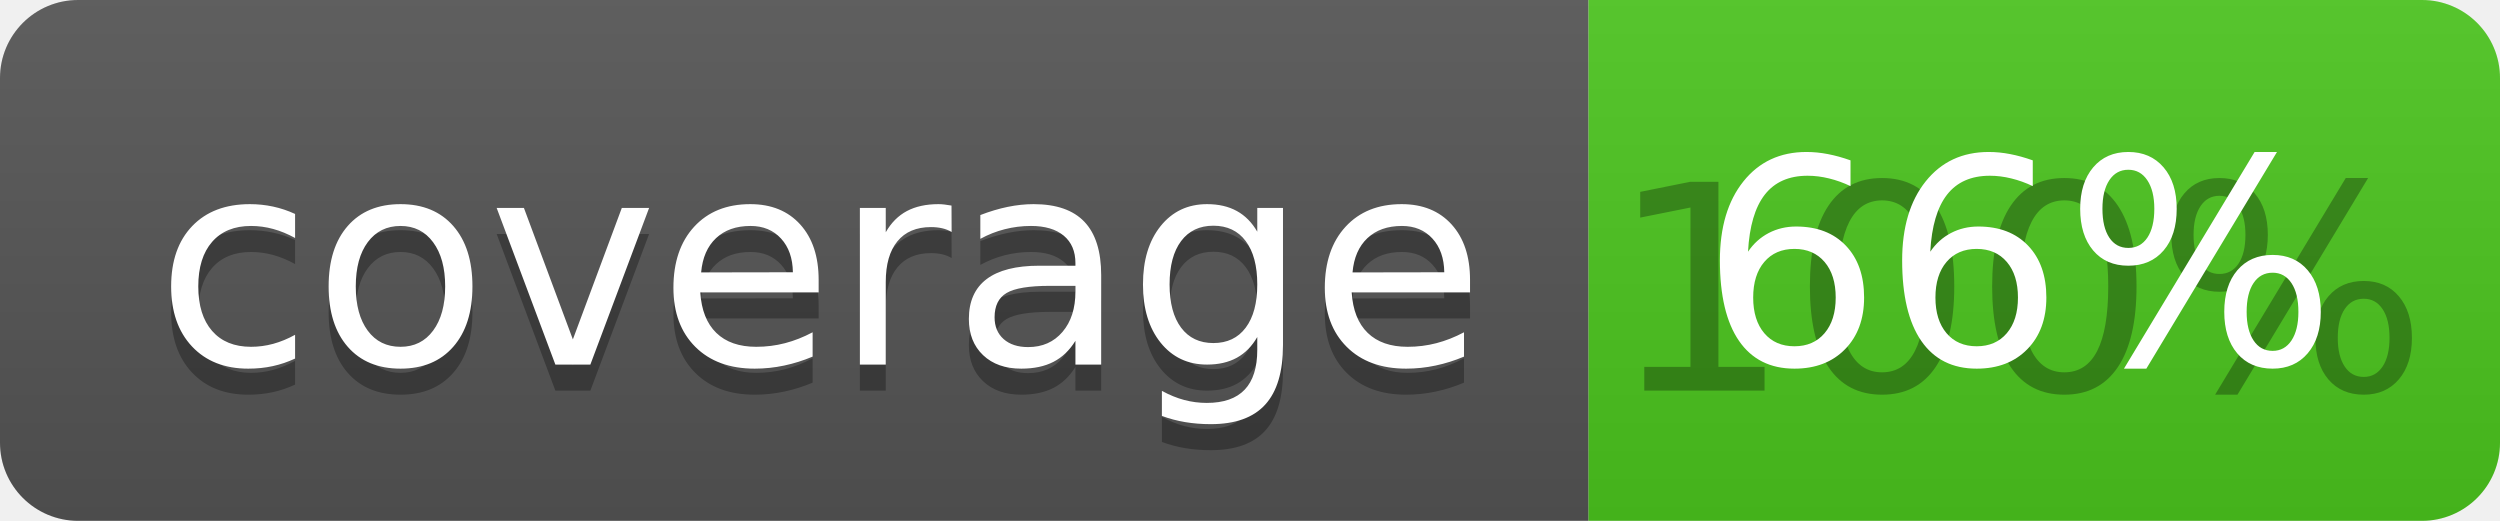
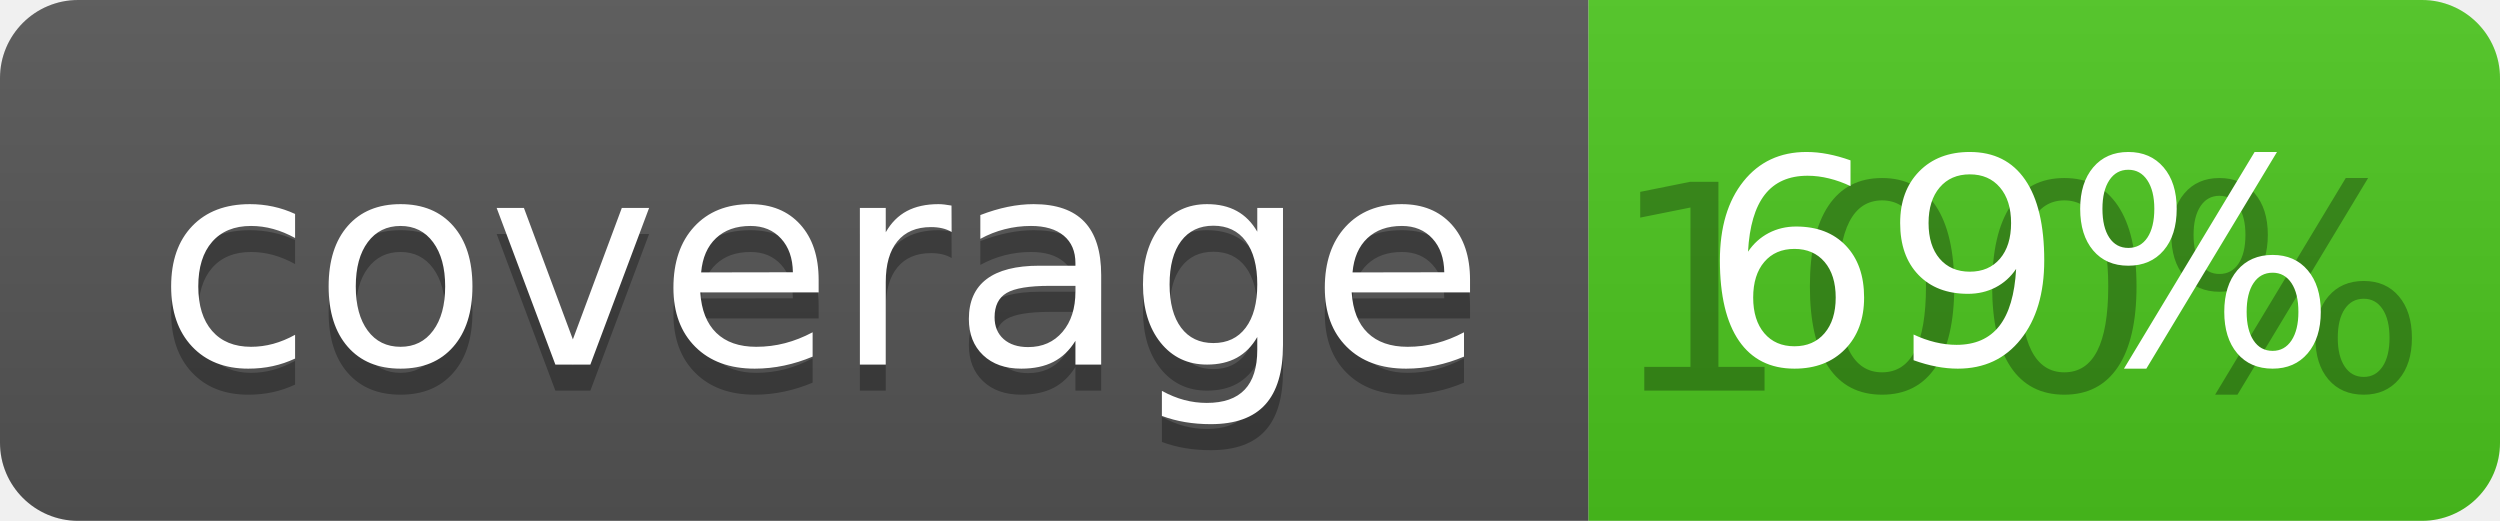
<svg xmlns="http://www.w3.org/2000/svg" width="96" height="20">
  <linearGradient id="b" x2="0" y2="100%">
    <stop offset="0" stop-color="#bbb" stop-opacity=".1" />
    <stop offset="1" stop-opacity=".1" />
  </linearGradient>
  <clipPath id="a">
    <rect width="96" height="20" rx="3" fill="#fff" />
  </clipPath>
  <g clip-path="url(#a)">
    <path fill="#555" d="M0 0h61v20H0z" />
    <path fill="#4CC61E" d="M61 0h35v20H61z" />
    <path fill="url(#b)" d="M0 0h96v20H0z" />
  </g>
  <g fill="#fff" text-anchor="middle" font-family="DejaVu Sans,Verdana,Geneva,sans-serif" font-size="110">
    <text x="315" y="150" fill="#010101" fill-opacity=".3" transform="scale(.1)" textLength="510">coverage</text>
    <text x="315" y="140" transform="scale(.1)" textLength="510">coverage</text>
    <text x="775" y="150" fill="#010101" fill-opacity=".3" transform="scale(.1)" textLength="250">100%</text>
-     <text x="775" y="140" transform="scale(.1)" textLength="250">66%</text>
+     <text x="775" y="140" transform="scale(.1)" textLength="250">69%</text>
  </g>
</svg>
